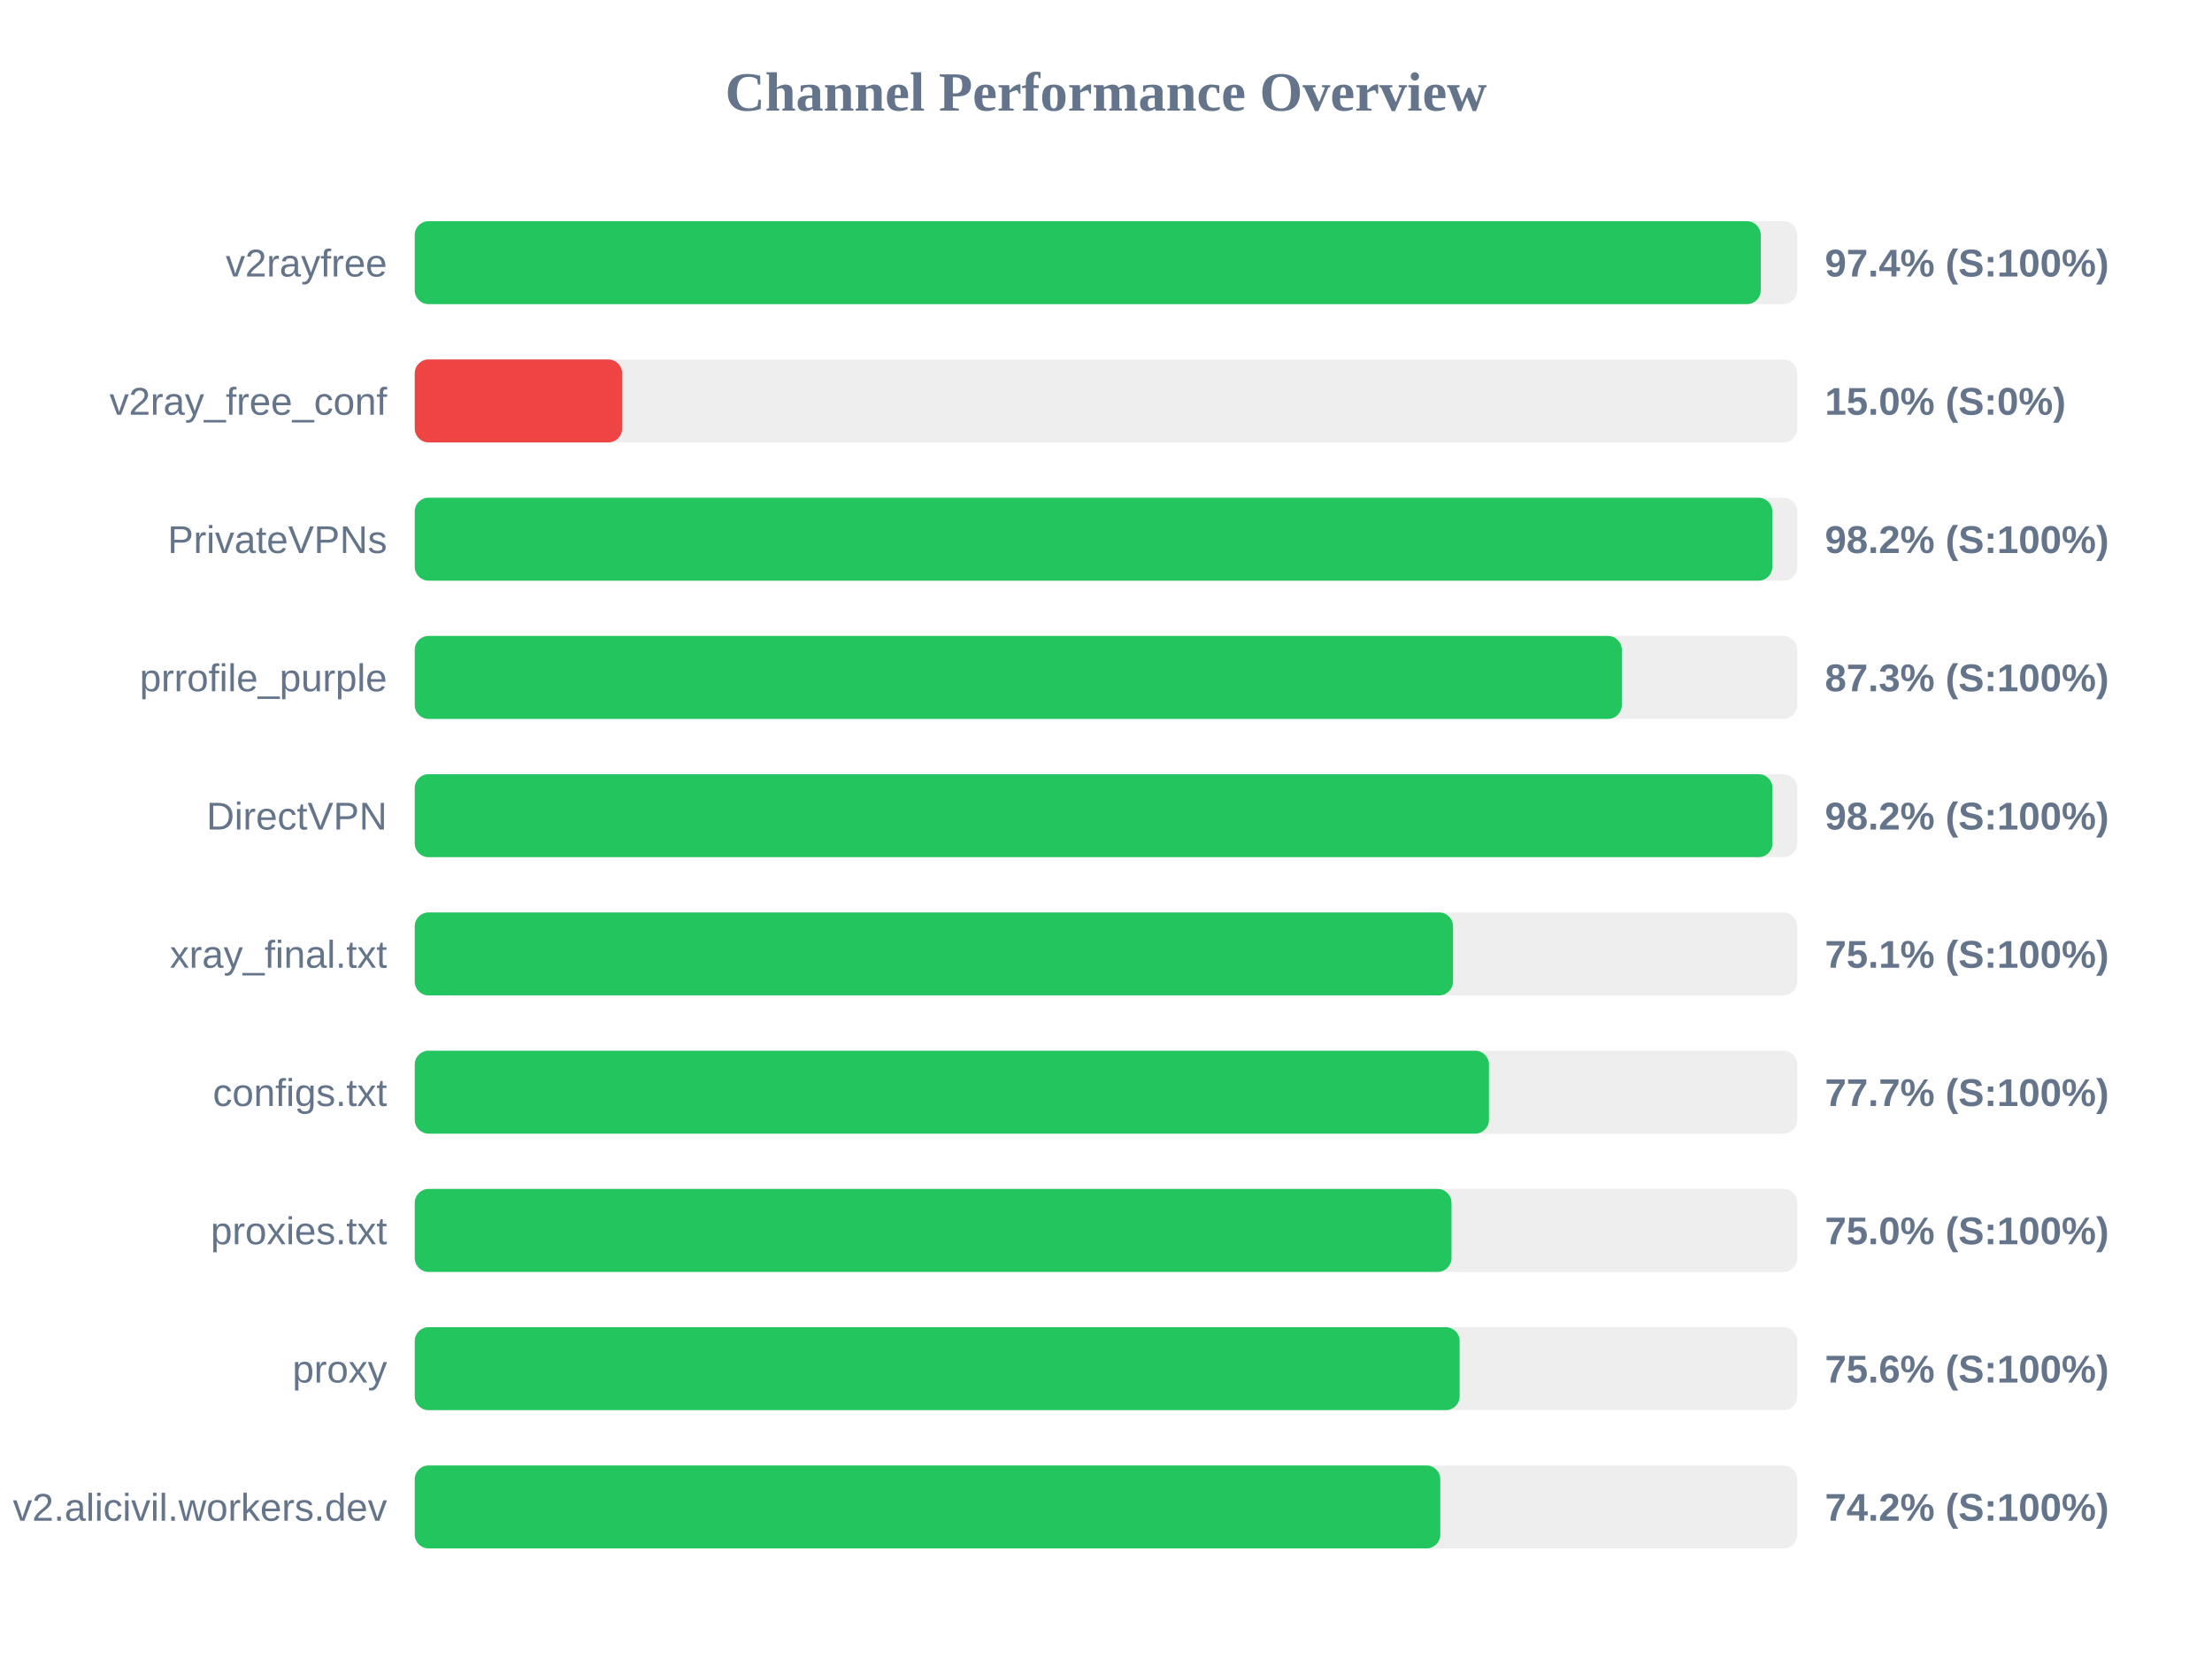
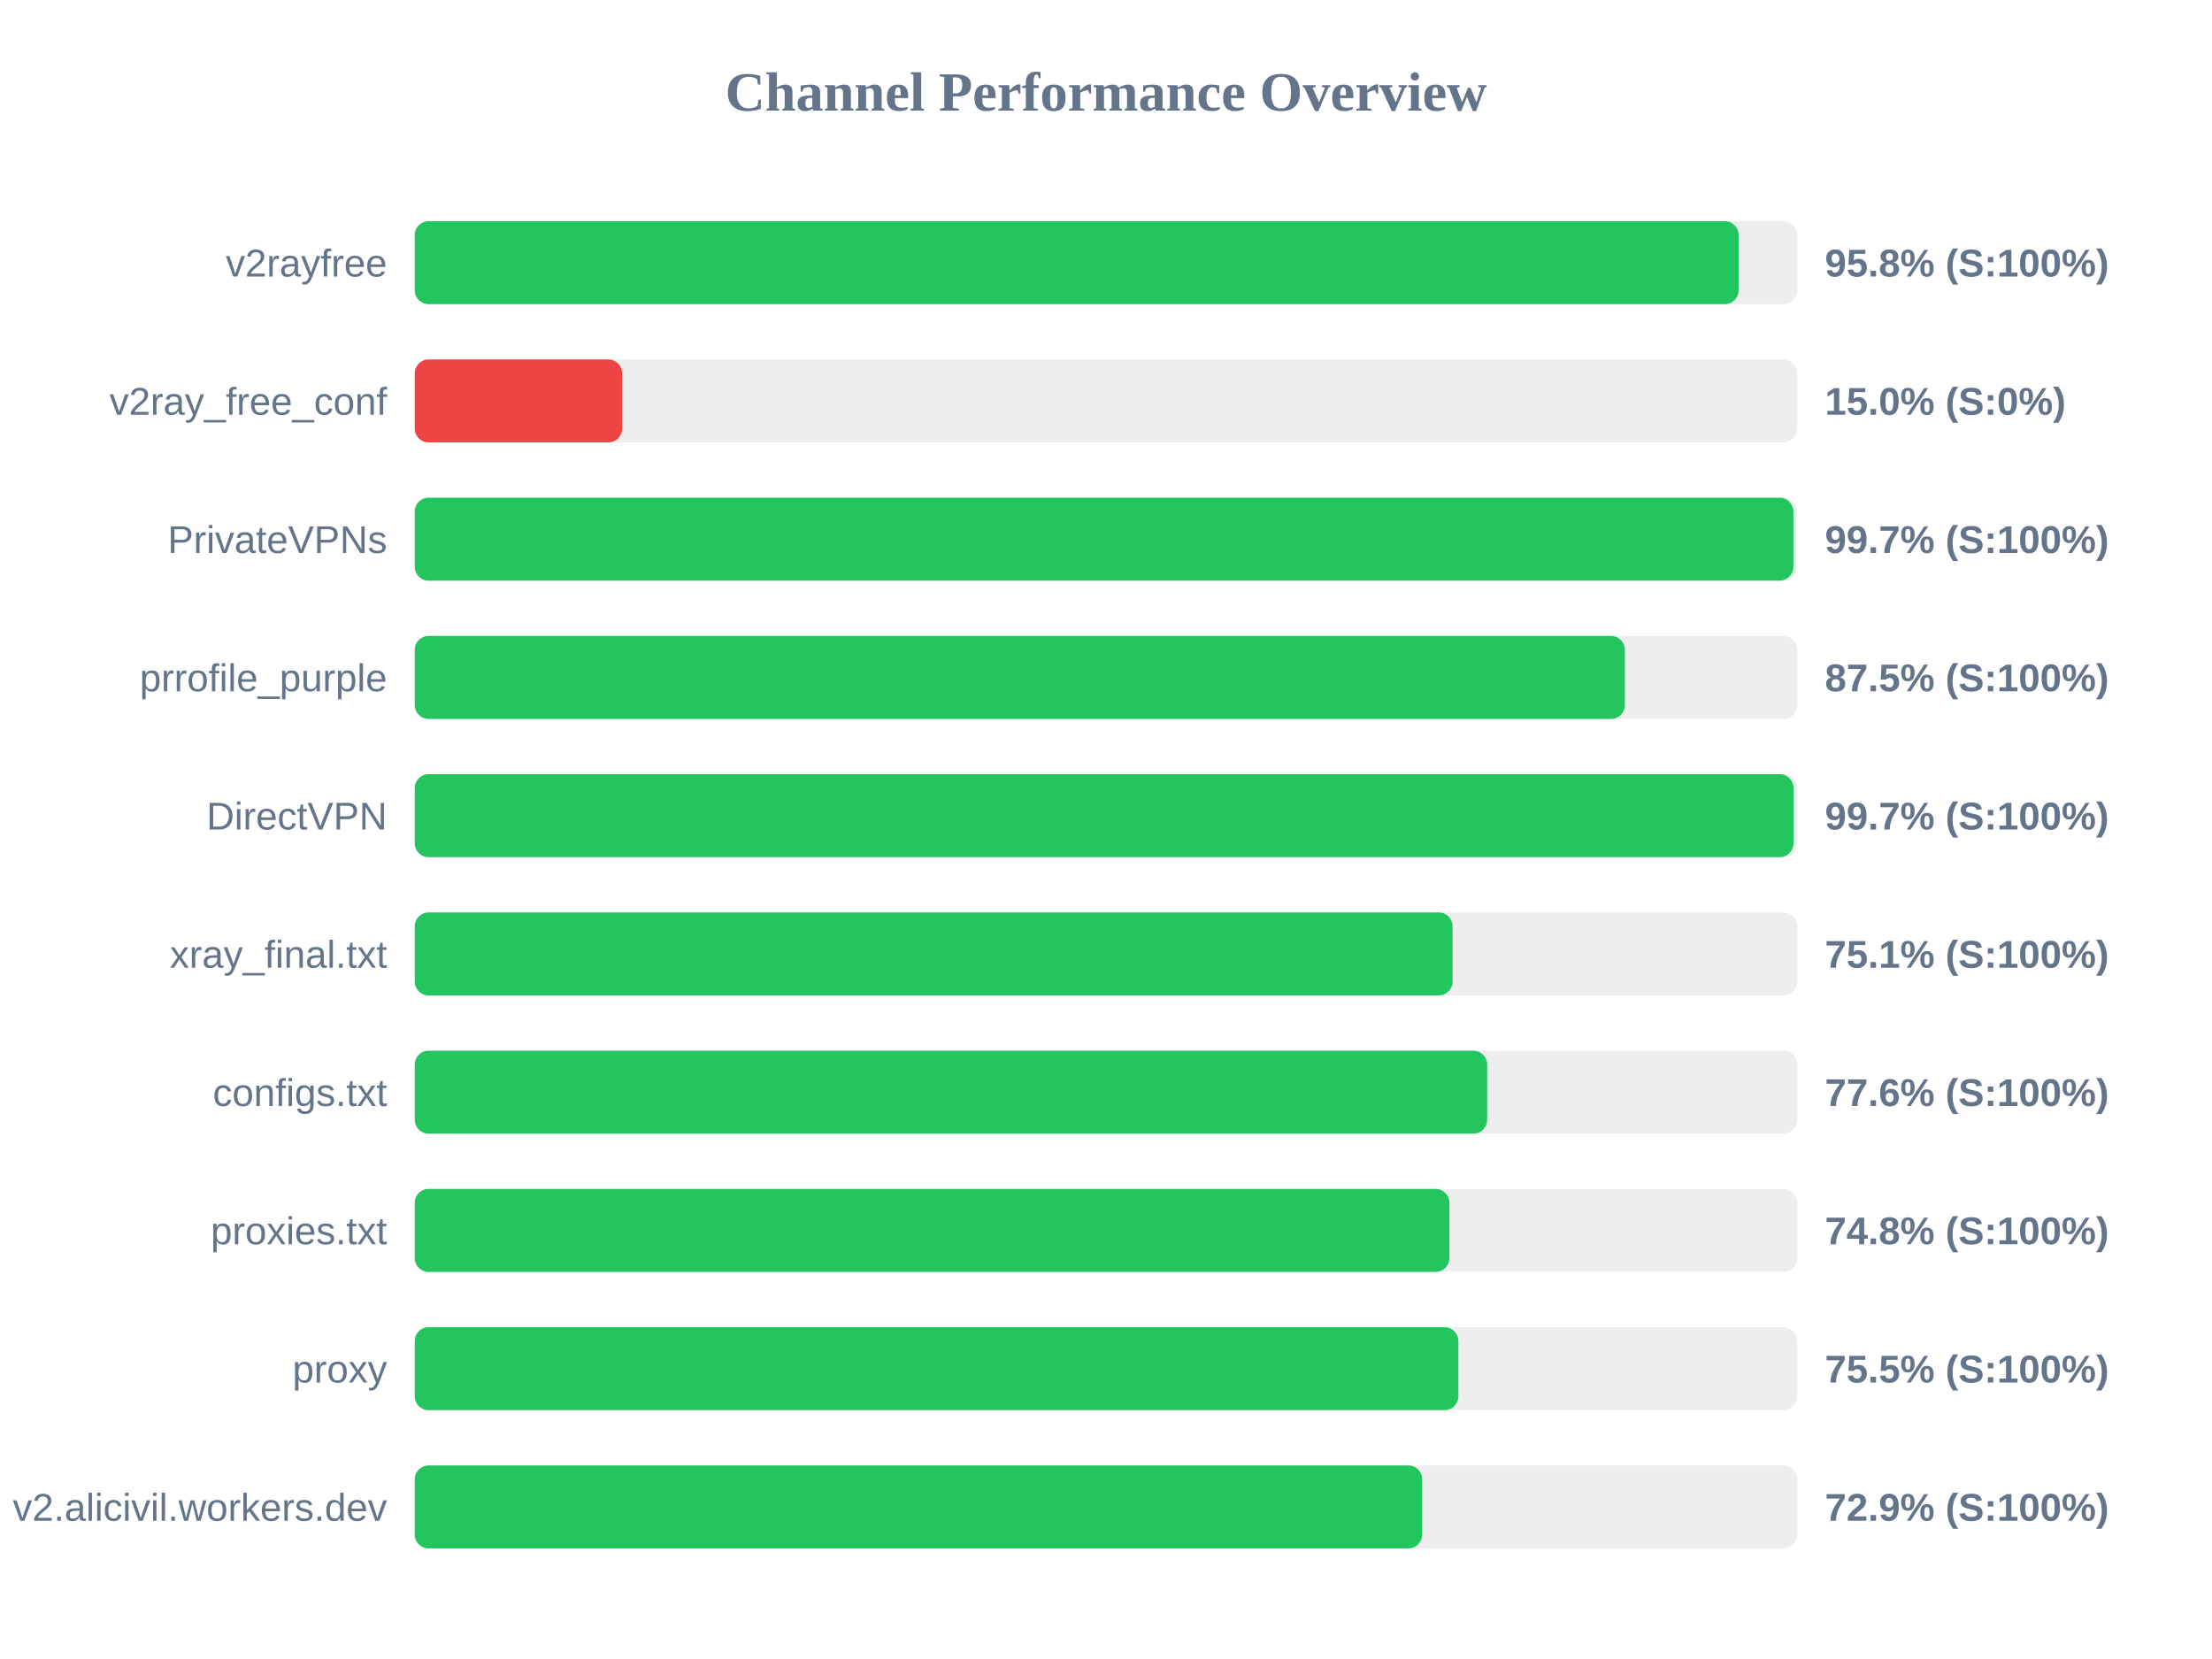
<svg xmlns="http://www.w3.org/2000/svg" width="800" height="600" version="1.1">
  <style>
        .row { font: 14px Arial; fill: #64748b; }
        .score { font: bold 14px Arial; fill: #64748b; }
    </style>
  <text x="400" y="40" text-anchor="middle" font-size="20px" font-weight="bold" fill="#64748b">Channel Performance Overview</text>
  <rect x="150" y="80" width="500" height="30" fill="#eee" rx="5" />
-   <rect x="150" y="80" width="486.8" height="30" fill="#22c55e" rx="5" />
+   <rect x="150" y="80" width="478.8" height="30" fill="#22c55e" rx="5" />
  <text x="140" y="100" text-anchor="end" class="row">v2rayfree</text>
-   <text x="660" y="100" text-anchor="start" class="score">97.4% (S:100%)</text>
+   <text x="660" y="100" text-anchor="start" class="score">95.8% (S:100%)</text>
  <rect x="150" y="130" width="500" height="30" fill="#eee" rx="5" />
  <rect x="150" y="130" width="75.0" height="30" fill="#ef4444" rx="5" />
  <text x="140" y="150" text-anchor="end" class="row">v2ray_free_conf</text>
  <text x="660" y="150" text-anchor="start" class="score">15.0% (S:0%)</text>
  <rect x="150" y="180" width="500" height="30" fill="#eee" rx="5" />
-   <rect x="150" y="180" width="491.0" height="30" fill="#22c55e" rx="5" />
+   <rect x="150" y="180" width="498.6" height="30" fill="#22c55e" rx="5" />
  <text x="140" y="200" text-anchor="end" class="row">PrivateVPNs</text>
-   <text x="660" y="200" text-anchor="start" class="score">98.2% (S:100%)</text>
+   <text x="660" y="200" text-anchor="start" class="score">99.7% (S:100%)</text>
  <rect x="150" y="230" width="500" height="30" fill="#eee" rx="5" />
-   <rect x="150" y="230" width="436.55" height="30" fill="#22c55e" rx="5" />
+   <rect x="150" y="230" width="437.65" height="30" fill="#22c55e" rx="5" />
  <text x="140" y="250" text-anchor="end" class="row">prrofile_purple</text>
-   <text x="660" y="250" text-anchor="start" class="score">87.3% (S:100%)</text>
+   <text x="660" y="250" text-anchor="start" class="score">87.5% (S:100%)</text>
  <rect x="150" y="280" width="500" height="30" fill="#eee" rx="5" />
-   <rect x="150" y="280" width="491.05" height="30" fill="#22c55e" rx="5" />
+   <rect x="150" y="280" width="498.65" height="30" fill="#22c55e" rx="5" />
  <text x="140" y="300" text-anchor="end" class="row">DirectVPN</text>
-   <text x="660" y="300" text-anchor="start" class="score">98.2% (S:100%)</text>
+   <text x="660" y="300" text-anchor="start" class="score">99.7% (S:100%)</text>
  <rect x="150" y="330" width="500" height="30" fill="#eee" rx="5" />
-   <rect x="150" y="330" width="375.5" height="30" fill="#22c55e" rx="5" />
+   <rect x="150" y="330" width="375.35" height="30" fill="#22c55e" rx="5" />
  <text x="140" y="350" text-anchor="end" class="row">xray_final.txt</text>
  <text x="660" y="350" text-anchor="start" class="score">75.1% (S:100%)</text>
  <rect x="150" y="380" width="500" height="30" fill="#eee" rx="5" />
-   <rect x="150" y="380" width="388.5" height="30" fill="#22c55e" rx="5" />
+   <rect x="150" y="380" width="387.85" height="30" fill="#22c55e" rx="5" />
  <text x="140" y="400" text-anchor="end" class="row">configs.txt</text>
-   <text x="660" y="400" text-anchor="start" class="score">77.7% (S:100%)</text>
+   <text x="660" y="400" text-anchor="start" class="score">77.6% (S:100%)</text>
  <rect x="150" y="430" width="500" height="30" fill="#eee" rx="5" />
-   <rect x="150" y="430" width="374.95" height="30" fill="#22c55e" rx="5" />
+   <rect x="150" y="430" width="374.2" height="30" fill="#22c55e" rx="5" />
  <text x="140" y="450" text-anchor="end" class="row">proxies.txt</text>
-   <text x="660" y="450" text-anchor="start" class="score">75.0% (S:100%)</text>
+   <text x="660" y="450" text-anchor="start" class="score">74.8% (S:100%)</text>
  <rect x="150" y="480" width="500" height="30" fill="#eee" rx="5" />
-   <rect x="150" y="480" width="377.9" height="30" fill="#22c55e" rx="5" />
+   <rect x="150" y="480" width="377.45" height="30" fill="#22c55e" rx="5" />
  <text x="140" y="500" text-anchor="end" class="row">proxy</text>
-   <text x="660" y="500" text-anchor="start" class="score">75.6% (S:100%)</text>
+   <text x="660" y="500" text-anchor="start" class="score">75.5% (S:100%)</text>
  <rect x="150" y="530" width="500" height="30" fill="#eee" rx="5" />
-   <rect x="150" y="530" width="370.9" height="30" fill="#22c55e" rx="5" />
+   <rect x="150" y="530" width="364.35" height="30" fill="#22c55e" rx="5" />
  <text x="140" y="550" text-anchor="end" class="row">v2.alicivil.workers.dev</text>
-   <text x="660" y="550" text-anchor="start" class="score">74.2% (S:100%)</text>
+   <text x="660" y="550" text-anchor="start" class="score">72.9% (S:100%)</text>
</svg>
